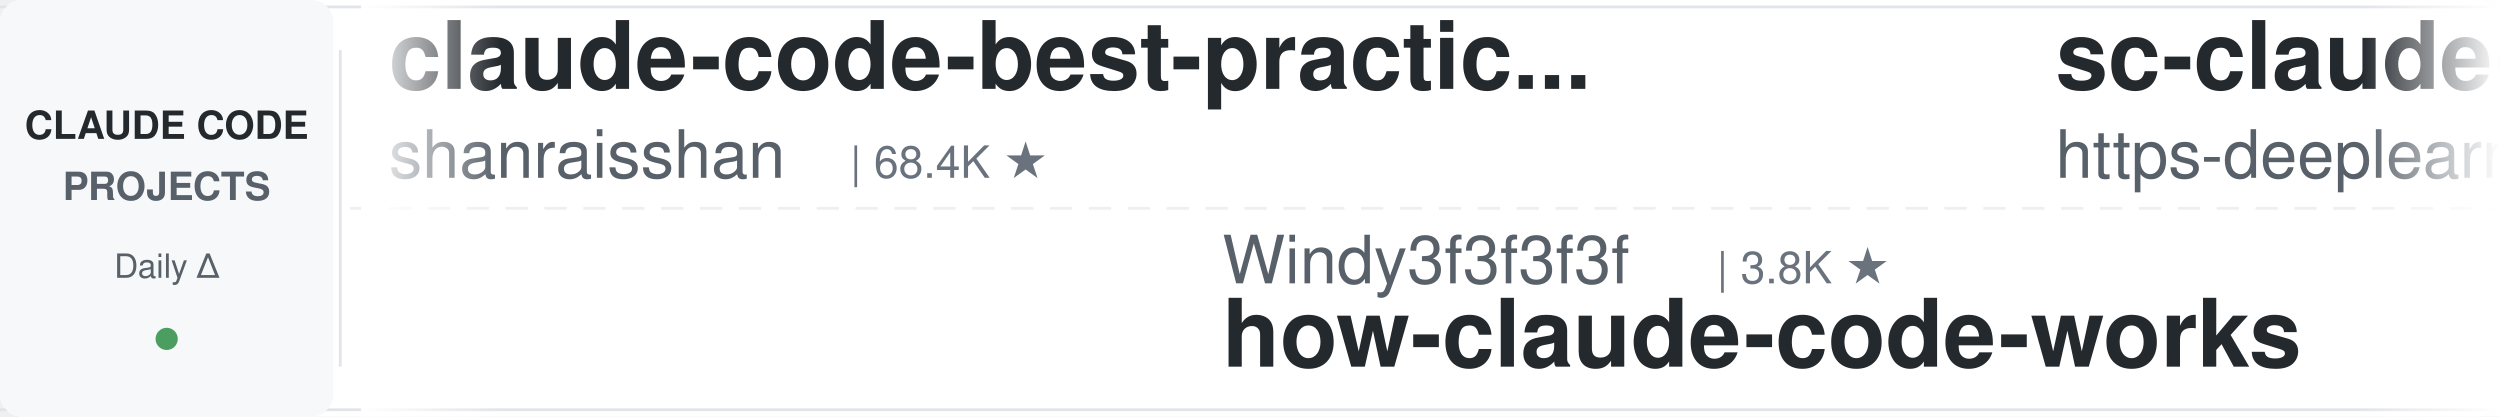
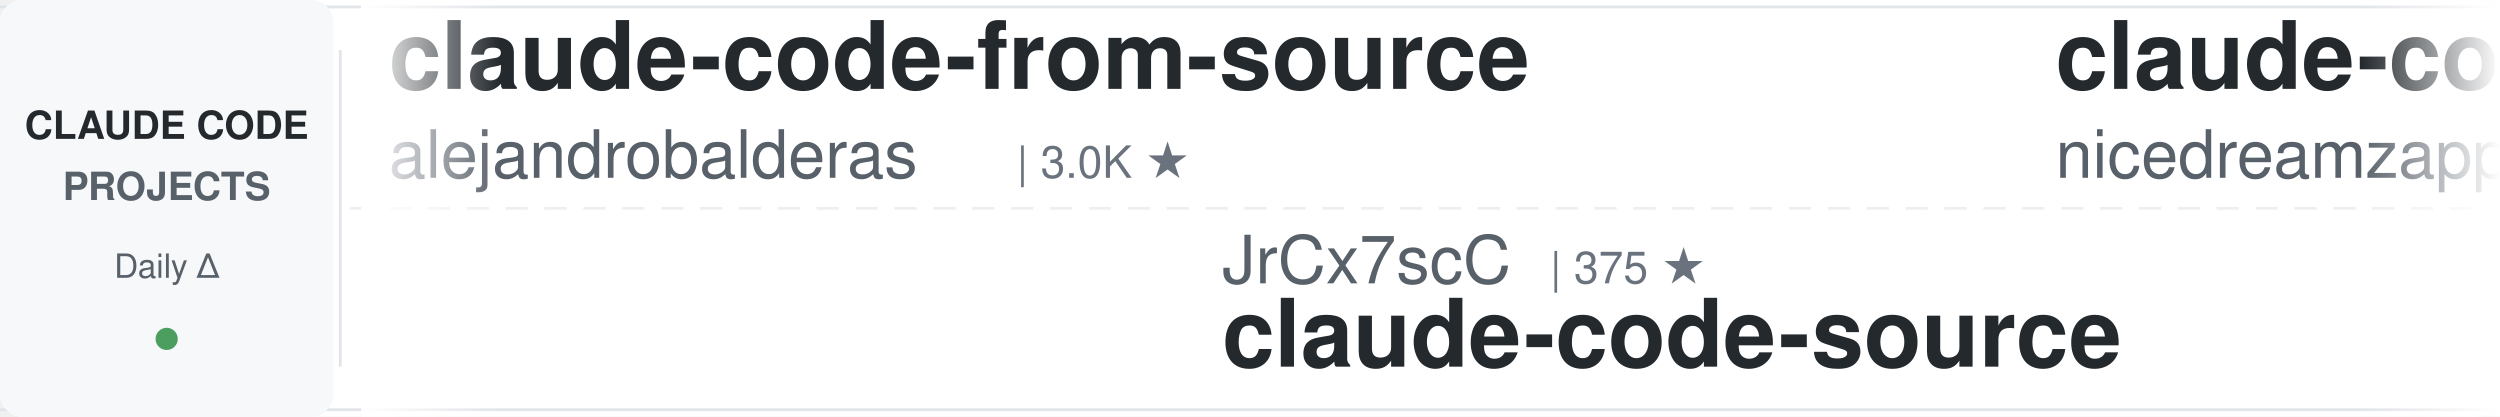
<svg xmlns="http://www.w3.org/2000/svg" width="900" height="150">
  <defs>
    <linearGradient id="leftFade" x1="0%" y1="0%" x2="100%" y2="0%">
      <stop offset="0%" style="stop-color:#ffffff;stop-opacity:1" />
      <stop offset="100%" style="stop-color:#ffffff;stop-opacity:0" />
    </linearGradient>
    <linearGradient id="rightFade" x1="0%" y1="0%" x2="100%" y2="0%">
      <stop offset="0%" style="stop-color:#ffffff;stop-opacity:0" />
      <stop offset="100%" style="stop-color:#ffffff;stop-opacity:1" />
    </linearGradient>
  </defs>
  <rect width="900" height="150" fill="#ffffff" rx="8" />
  <rect x="0" y="2" width="900" height="1" fill="#e1e4e8" />
  <rect x="0" y="147" width="900" height="1" fill="#e1e4e8" />
  <line x1="0" y1="75" x2="900" y2="75" stroke="#e1e4e8" stroke-width="1" stroke-dasharray="8 6" opacity="0.6" />
  <rect x="0" y="0" width="120" height="150" fill="#f6f8fa" rx="8" />
  <text x="60" y="50" font-family="-apple-system, BlinkMacSystemFont, 'Segoe UI', Helvetica, Arial, sans-serif" font-size="14" font-weight="600" fill="#24292e" text-anchor="middle">CLAUDE CODE</text>
  <text x="60" y="72" font-family="-apple-system, BlinkMacSystemFont, 'Segoe UI', Helvetica, Arial, sans-serif" font-size="14" font-weight="600" fill="#586069" text-anchor="middle">PROJECTS</text>
  <text x="60" y="100" font-family="-apple-system, BlinkMacSystemFont, 'Segoe UI', Helvetica, Arial, sans-serif" font-size="12" font-weight="500" fill="#586069" text-anchor="middle">Daily Δ</text>
  <circle cx="60" cy="122" r="4" fill="#22863a" opacity="0.8" />
  <rect x="122" y="18" width="1" height="114" fill="#e1e4e8" />
  <clipPath id="tickerClip">
    <rect x="130" y="0" width="770" height="150" />
  </clipPath>
  <g clip-path="url(#tickerClip)">
    <g id="tickerItems">
      <animateTransform attributeName="transform" attributeType="XML" type="translate" from="0 0" to="-3000 0" dur="54s" repeatCount="indefinite" />
      <g transform="translate(0, 0)">
-         <text x="140" y="32" font-family="-apple-system, BlinkMacSystemFont, 'Segoe UI', Helvetica, Arial, sans-serif" font-size="34" font-weight="600" fill="#24292e">claude-code-best-practic...</text>
-         <text x="140" y="64" font-family="-apple-system, BlinkMacSystemFont, 'Segoe UI', Helvetica, Arial, sans-serif" font-size="24" font-weight="400" fill="#586069">shanraisshan</text>
-         <text x="306" y="64" font-family="-apple-system, BlinkMacSystemFont, 'Segoe UI', Helvetica, Arial, sans-serif" font-size="16" font-weight="500" fill="#6a737d">| 68.4K ★</text>
+         <text x="140" y="32" font-family="-apple-system, BlinkMacSystemFont, 'Segoe UI', Helvetica, Arial, sans-serif" font-size="34" font-weight="600" fill="#24292e">claude-code-from-source</text>
+         <text x="140" y="64" font-family="-apple-system, BlinkMacSystemFont, 'Segoe UI', Helvetica, Arial, sans-serif" font-size="24" font-weight="400" fill="#586069">alejandrobalderas</text>
+         <text x="366" y="64" font-family="-apple-system, BlinkMacSystemFont, 'Segoe UI', Helvetica, Arial, sans-serif" font-size="16" font-weight="500" fill="#6a737d">| 3.0K ★</text>
      </g>
      <g transform="translate(300, 0)">
-         <text x="140" y="102" font-family="-apple-system, BlinkMacSystemFont, 'Segoe UI', Helvetica, Arial, sans-serif" font-size="24" font-weight="400" fill="#586069">Windy3f3f3f3f</text>
-         <text x="318" y="102" font-family="-apple-system, BlinkMacSystemFont, 'Segoe UI', Helvetica, Arial, sans-serif" font-size="16" font-weight="500" fill="#6a737d">| 3.8K ★</text>
-         <text x="140" y="132" font-family="-apple-system, BlinkMacSystemFont, 'Segoe UI', Helvetica, Arial, sans-serif" font-size="34" font-weight="600" fill="#24292e">how-claude-code-works</text>
+         <text x="140" y="102" font-family="-apple-system, BlinkMacSystemFont, 'Segoe UI', Helvetica, Arial, sans-serif" font-size="24" font-weight="400" fill="#586069">JrCx7scC</text>
+         <text x="258" y="102" font-family="-apple-system, BlinkMacSystemFont, 'Segoe UI', Helvetica, Arial, sans-serif" font-size="16" font-weight="500" fill="#6a737d">| 375 ★</text>
+         <text x="140" y="132" font-family="-apple-system, BlinkMacSystemFont, 'Segoe UI', Helvetica, Arial, sans-serif" font-size="34" font-weight="600" fill="#24292e">claude-code-source</text>
      </g>
      <g transform="translate(600, 0)">
-         <text x="140" y="32" font-family="-apple-system, BlinkMacSystemFont, 'Segoe UI', Helvetica, Arial, sans-serif" font-size="34" font-weight="600" fill="#24292e">sc-claude-code-files</text>
-         <text x="140" y="64" font-family="-apple-system, BlinkMacSystemFont, 'Segoe UI', Helvetica, Arial, sans-serif" font-size="24" font-weight="400" fill="#586069">https-deeplearning-ai</text>
-         <text x="414" y="64" font-family="-apple-system, BlinkMacSystemFont, 'Segoe UI', Helvetica, Arial, sans-serif" font-size="16" font-weight="500" fill="#6a737d">| 560 ★</text>
+         <text x="140" y="32" font-family="-apple-system, BlinkMacSystemFont, 'Segoe UI', Helvetica, Arial, sans-serif" font-size="34" font-weight="600" fill="#24292e">claude-code-local</text>
+         <text x="140" y="64" font-family="-apple-system, BlinkMacSystemFont, 'Segoe UI', Helvetica, Arial, sans-serif" font-size="24" font-weight="400" fill="#586069">nicedreamzapp</text>
+         <text x="318" y="64" font-family="-apple-system, BlinkMacSystemFont, 'Segoe UI', Helvetica, Arial, sans-serif" font-size="16" font-weight="500" fill="#6a737d">| 3.4K ★</text>
      </g>
      <g transform="translate(900, 0)">
-         <text x="140" y="102" font-family="-apple-system, BlinkMacSystemFont, 'Segoe UI', Helvetica, Arial, sans-serif" font-size="24" font-weight="400" fill="#586069">Donchitos</text>
-         <text x="270" y="102" font-family="-apple-system, BlinkMacSystemFont, 'Segoe UI', Helvetica, Arial, sans-serif" font-size="16" font-weight="500" fill="#6a737d">| 31.6K ★</text>
-         <text x="140" y="132" font-family="-apple-system, BlinkMacSystemFont, 'Segoe UI', Helvetica, Arial, sans-serif" font-size="34" font-weight="600" fill="#24292e">Claude-Code-Game-Studios</text>
+         <text x="140" y="102" font-family="-apple-system, BlinkMacSystemFont, 'Segoe UI', Helvetica, Arial, sans-serif" font-size="24" font-weight="400" fill="#586069">Pimzino</text>
+         <text x="246" y="102" font-family="-apple-system, BlinkMacSystemFont, 'Segoe UI', Helvetica, Arial, sans-serif" font-size="16" font-weight="500" fill="#6a737d">| 3.9K ★</text>
+         <text x="140" y="132" font-family="-apple-system, BlinkMacSystemFont, 'Segoe UI', Helvetica, Arial, sans-serif" font-size="34" font-weight="600" fill="#24292e">claude-code-spec-workflo...</text>
      </g>
      <g transform="translate(1200, 0)">
-         <text x="140" y="32" font-family="-apple-system, BlinkMacSystemFont, 'Segoe UI', Helvetica, Arial, sans-serif" font-size="34" font-weight="600" fill="#24292e">awesome-claude-code</text>
-         <text x="140" y="64" font-family="-apple-system, BlinkMacSystemFont, 'Segoe UI', Helvetica, Arial, sans-serif" font-size="24" font-weight="400" fill="#586069">jqueryscript</text>
-         <text x="306" y="64" font-family="-apple-system, BlinkMacSystemFont, 'Segoe UI', Helvetica, Arial, sans-serif" font-size="16" font-weight="500" fill="#6a737d">| 541 ★</text>
+         <text x="140" y="32" font-family="-apple-system, BlinkMacSystemFont, 'Segoe UI', Helvetica, Arial, sans-serif" font-size="34" font-weight="600" fill="#24292e">claude-coder</text>
+         <text x="140" y="64" font-family="-apple-system, BlinkMacSystemFont, 'Segoe UI', Helvetica, Arial, sans-serif" font-size="24" font-weight="400" fill="#586069">kodu-ai</text>
+         <text x="246" y="64" font-family="-apple-system, BlinkMacSystemFont, 'Segoe UI', Helvetica, Arial, sans-serif" font-size="16" font-weight="500" fill="#6a737d">| 5.2K ★</text>
      </g>
      <g transform="translate(1500, 0)">
-         <text x="140" y="102" font-family="-apple-system, BlinkMacSystemFont, 'Segoe UI', Helvetica, Arial, sans-serif" font-size="24" font-weight="400" fill="#586069">lintsinghua</text>
-         <text x="294" y="102" font-family="-apple-system, BlinkMacSystemFont, 'Segoe UI', Helvetica, Arial, sans-serif" font-size="16" font-weight="500" fill="#6a737d">| 4.3K ★</text>
-         <text x="140" y="132" font-family="-apple-system, BlinkMacSystemFont, 'Segoe UI', Helvetica, Arial, sans-serif" font-size="34" font-weight="600" fill="#24292e">claude-code-book</text>
+         <text x="140" y="102" font-family="-apple-system, BlinkMacSystemFont, 'Segoe UI', Helvetica, Arial, sans-serif" font-size="24" font-weight="400" fill="#586069">huangjia2019</text>
+         <text x="306" y="102" font-family="-apple-system, BlinkMacSystemFont, 'Segoe UI', Helvetica, Arial, sans-serif" font-size="16" font-weight="500" fill="#6a737d">| 1.1K ★</text>
+         <text x="140" y="132" font-family="-apple-system, BlinkMacSystemFont, 'Segoe UI', Helvetica, Arial, sans-serif" font-size="34" font-weight="600" fill="#24292e">claude-code-engineering</text>
      </g>
      <g transform="translate(1800, 0)">
-         <text x="140" y="32" font-family="-apple-system, BlinkMacSystemFont, 'Segoe UI', Helvetica, Arial, sans-serif" font-size="34" font-weight="600" fill="#24292e">claude-code-settings</text>
-         <text x="140" y="64" font-family="-apple-system, BlinkMacSystemFont, 'Segoe UI', Helvetica, Arial, sans-serif" font-size="24" font-weight="400" fill="#586069">feiskyer</text>
-         <text x="258" y="64" font-family="-apple-system, BlinkMacSystemFont, 'Segoe UI', Helvetica, Arial, sans-serif" font-size="16" font-weight="500" fill="#6a737d">| 1.7K ★</text>
+         <text x="140" y="32" font-family="-apple-system, BlinkMacSystemFont, 'Segoe UI', Helvetica, Arial, sans-serif" font-size="34" font-weight="600" fill="#24292e">oh-my-claudecode</text>
+         <text x="140" y="64" font-family="-apple-system, BlinkMacSystemFont, 'Segoe UI', Helvetica, Arial, sans-serif" font-size="24" font-weight="400" fill="#586069">Yeachan-Heo</text>
+         <text x="294" y="64" font-family="-apple-system, BlinkMacSystemFont, 'Segoe UI', Helvetica, Arial, sans-serif" font-size="16" font-weight="500" fill="#6a737d">| 40.5K ★</text>
      </g>
      <g transform="translate(2100, 0)">
-         <text x="140" y="102" font-family="-apple-system, BlinkMacSystemFont, 'Segoe UI', Helvetica, Arial, sans-serif" font-size="24" font-weight="400" fill="#586069">repowise-dev</text>
-         <text x="306" y="102" font-family="-apple-system, BlinkMacSystemFont, 'Segoe UI', Helvetica, Arial, sans-serif" font-size="16" font-weight="500" fill="#6a737d">| 1.2K ★</text>
-         <text x="140" y="132" font-family="-apple-system, BlinkMacSystemFont, 'Segoe UI', Helvetica, Arial, sans-serif" font-size="34" font-weight="600" fill="#24292e">claude-code-prompts</text>
+         <text x="140" y="102" font-family="-apple-system, BlinkMacSystemFont, 'Segoe UI', Helvetica, Arial, sans-serif" font-size="24" font-weight="400" fill="#586069">ChrisWiles</text>
+         <text x="282" y="102" font-family="-apple-system, BlinkMacSystemFont, 'Segoe UI', Helvetica, Arial, sans-serif" font-size="16" font-weight="500" fill="#6a737d">| 6.1K ★</text>
+         <text x="140" y="132" font-family="-apple-system, BlinkMacSystemFont, 'Segoe UI', Helvetica, Arial, sans-serif" font-size="34" font-weight="600" fill="#24292e">claude-code-showcase</text>
      </g>
      <g transform="translate(2400, 0)">
-         <text x="140" y="32" font-family="-apple-system, BlinkMacSystemFont, 'Segoe UI', Helvetica, Arial, sans-serif" font-size="34" font-weight="600" fill="#24292e">claude-code-base-action</text>
-         <text x="140" y="64" font-family="-apple-system, BlinkMacSystemFont, 'Segoe UI', Helvetica, Arial, sans-serif" font-size="24" font-weight="400" fill="#586069">anthropics</text>
-         <text x="282" y="64" font-family="-apple-system, BlinkMacSystemFont, 'Segoe UI', Helvetica, Arial, sans-serif" font-size="16" font-weight="500" fill="#6a737d">| 1.0K ★</text>
+         <text x="140" y="32" font-family="-apple-system, BlinkMacSystemFont, 'Segoe UI', Helvetica, Arial, sans-serif" font-size="34" font-weight="600" fill="#24292e">claude-code-ultimate-gui...</text>
+         <text x="140" y="64" font-family="-apple-system, BlinkMacSystemFont, 'Segoe UI', Helvetica, Arial, sans-serif" font-size="24" font-weight="400" fill="#586069">FlorianBruniaux</text>
+         <text x="342" y="64" font-family="-apple-system, BlinkMacSystemFont, 'Segoe UI', Helvetica, Arial, sans-serif" font-size="16" font-weight="500" fill="#6a737d">| 6.3K ★</text>
      </g>
      <g transform="translate(2700, 0)">
-         <text x="140" y="102" font-family="-apple-system, BlinkMacSystemFont, 'Segoe UI', Helvetica, Arial, sans-serif" font-size="24" font-weight="400" fill="#586069">alejandrobalderas</text>
-         <text x="366" y="102" font-family="-apple-system, BlinkMacSystemFont, 'Segoe UI', Helvetica, Arial, sans-serif" font-size="16" font-weight="500" fill="#6a737d">| 3.0K ★</text>
-         <text x="140" y="132" font-family="-apple-system, BlinkMacSystemFont, 'Segoe UI', Helvetica, Arial, sans-serif" font-size="34" font-weight="600" fill="#24292e">claude-code-from-source</text>
+         <text x="140" y="102" font-family="-apple-system, BlinkMacSystemFont, 'Segoe UI', Helvetica, Arial, sans-serif" font-size="24" font-weight="400" fill="#586069">huangserva</text>
+         <text x="282" y="102" font-family="-apple-system, BlinkMacSystemFont, 'Segoe UI', Helvetica, Arial, sans-serif" font-size="16" font-weight="500" fill="#6a737d">| 631 ★</text>
+         <text x="140" y="132" font-family="-apple-system, BlinkMacSystemFont, 'Segoe UI', Helvetica, Arial, sans-serif" font-size="34" font-weight="600" fill="#24292e">claude-code-cli</text>
      </g>
      <g transform="translate(3000, 0)">
-         <text x="140" y="32" font-family="-apple-system, BlinkMacSystemFont, 'Segoe UI', Helvetica, Arial, sans-serif" font-size="34" font-weight="600" fill="#24292e">claude-code-best-practic...</text>
-         <text x="140" y="64" font-family="-apple-system, BlinkMacSystemFont, 'Segoe UI', Helvetica, Arial, sans-serif" font-size="24" font-weight="400" fill="#586069">shanraisshan</text>
-         <text x="306" y="64" font-family="-apple-system, BlinkMacSystemFont, 'Segoe UI', Helvetica, Arial, sans-serif" font-size="16" font-weight="500" fill="#6a737d">| 68.4K ★</text>
+         <text x="140" y="32" font-family="-apple-system, BlinkMacSystemFont, 'Segoe UI', Helvetica, Arial, sans-serif" font-size="34" font-weight="600" fill="#24292e">claude-code-from-source</text>
+         <text x="140" y="64" font-family="-apple-system, BlinkMacSystemFont, 'Segoe UI', Helvetica, Arial, sans-serif" font-size="24" font-weight="400" fill="#586069">alejandrobalderas</text>
+         <text x="366" y="64" font-family="-apple-system, BlinkMacSystemFont, 'Segoe UI', Helvetica, Arial, sans-serif" font-size="16" font-weight="500" fill="#6a737d">| 3.0K ★</text>
      </g>
      <g transform="translate(3300, 0)">
-         <text x="140" y="102" font-family="-apple-system, BlinkMacSystemFont, 'Segoe UI', Helvetica, Arial, sans-serif" font-size="24" font-weight="400" fill="#586069">Windy3f3f3f3f</text>
-         <text x="318" y="102" font-family="-apple-system, BlinkMacSystemFont, 'Segoe UI', Helvetica, Arial, sans-serif" font-size="16" font-weight="500" fill="#6a737d">| 3.8K ★</text>
-         <text x="140" y="132" font-family="-apple-system, BlinkMacSystemFont, 'Segoe UI', Helvetica, Arial, sans-serif" font-size="34" font-weight="600" fill="#24292e">how-claude-code-works</text>
+         <text x="140" y="102" font-family="-apple-system, BlinkMacSystemFont, 'Segoe UI', Helvetica, Arial, sans-serif" font-size="24" font-weight="400" fill="#586069">JrCx7scC</text>
+         <text x="258" y="102" font-family="-apple-system, BlinkMacSystemFont, 'Segoe UI', Helvetica, Arial, sans-serif" font-size="16" font-weight="500" fill="#6a737d">| 375 ★</text>
+         <text x="140" y="132" font-family="-apple-system, BlinkMacSystemFont, 'Segoe UI', Helvetica, Arial, sans-serif" font-size="34" font-weight="600" fill="#24292e">claude-code-source</text>
      </g>
      <g transform="translate(3600, 0)">
-         <text x="140" y="32" font-family="-apple-system, BlinkMacSystemFont, 'Segoe UI', Helvetica, Arial, sans-serif" font-size="34" font-weight="600" fill="#24292e">sc-claude-code-files</text>
-         <text x="140" y="64" font-family="-apple-system, BlinkMacSystemFont, 'Segoe UI', Helvetica, Arial, sans-serif" font-size="24" font-weight="400" fill="#586069">https-deeplearning-ai</text>
-         <text x="414" y="64" font-family="-apple-system, BlinkMacSystemFont, 'Segoe UI', Helvetica, Arial, sans-serif" font-size="16" font-weight="500" fill="#6a737d">| 560 ★</text>
+         <text x="140" y="32" font-family="-apple-system, BlinkMacSystemFont, 'Segoe UI', Helvetica, Arial, sans-serif" font-size="34" font-weight="600" fill="#24292e">claude-code-local</text>
+         <text x="140" y="64" font-family="-apple-system, BlinkMacSystemFont, 'Segoe UI', Helvetica, Arial, sans-serif" font-size="24" font-weight="400" fill="#586069">nicedreamzapp</text>
+         <text x="318" y="64" font-family="-apple-system, BlinkMacSystemFont, 'Segoe UI', Helvetica, Arial, sans-serif" font-size="16" font-weight="500" fill="#6a737d">| 3.4K ★</text>
      </g>
      <g transform="translate(3900, 0)">
-         <text x="140" y="102" font-family="-apple-system, BlinkMacSystemFont, 'Segoe UI', Helvetica, Arial, sans-serif" font-size="24" font-weight="400" fill="#586069">Donchitos</text>
-         <text x="270" y="102" font-family="-apple-system, BlinkMacSystemFont, 'Segoe UI', Helvetica, Arial, sans-serif" font-size="16" font-weight="500" fill="#6a737d">| 31.6K ★</text>
-         <text x="140" y="132" font-family="-apple-system, BlinkMacSystemFont, 'Segoe UI', Helvetica, Arial, sans-serif" font-size="34" font-weight="600" fill="#24292e">Claude-Code-Game-Studios</text>
+         <text x="140" y="102" font-family="-apple-system, BlinkMacSystemFont, 'Segoe UI', Helvetica, Arial, sans-serif" font-size="24" font-weight="400" fill="#586069">Pimzino</text>
+         <text x="246" y="102" font-family="-apple-system, BlinkMacSystemFont, 'Segoe UI', Helvetica, Arial, sans-serif" font-size="16" font-weight="500" fill="#6a737d">| 3.9K ★</text>
+         <text x="140" y="132" font-family="-apple-system, BlinkMacSystemFont, 'Segoe UI', Helvetica, Arial, sans-serif" font-size="34" font-weight="600" fill="#24292e">claude-code-spec-workflo...</text>
      </g>
    </g>
  </g>
  <rect x="130" y="0" width="50" height="150" fill="url(#leftFade)" />
  <rect x="850" y="0" width="50" height="150" fill="url(#rightFade)" />
</svg>
